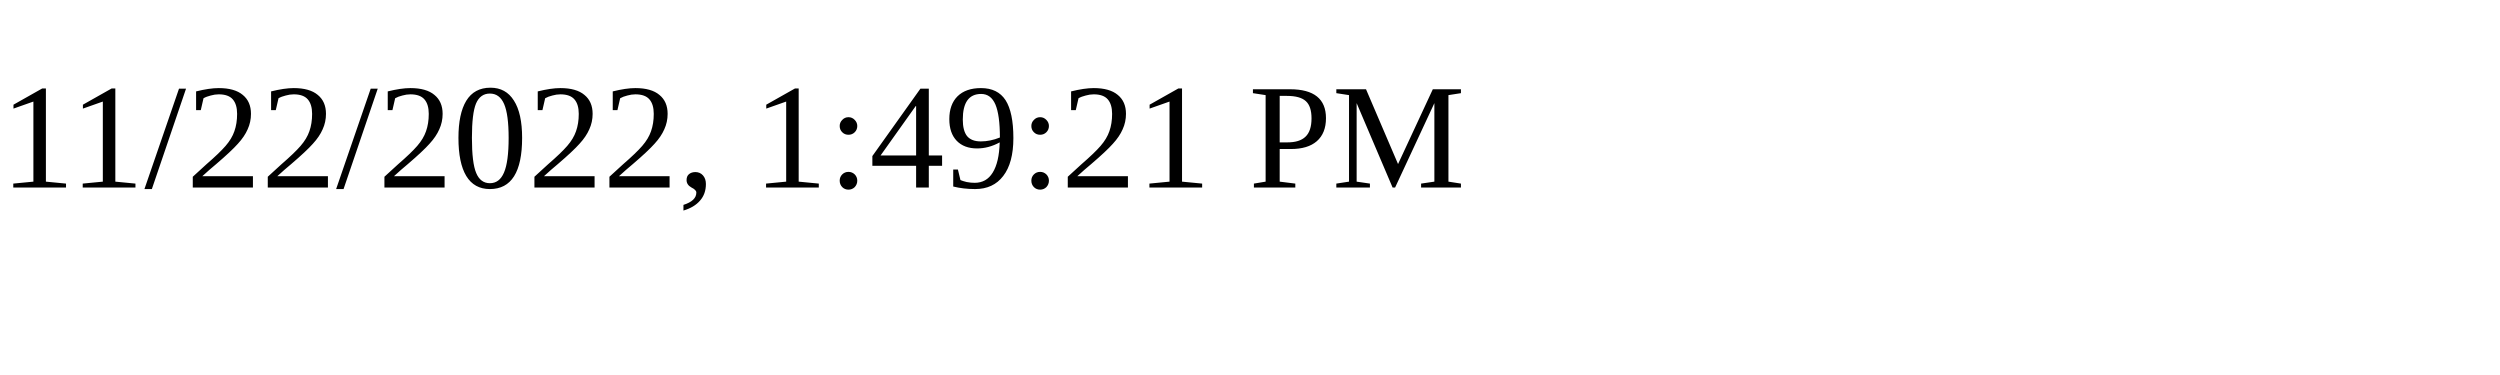
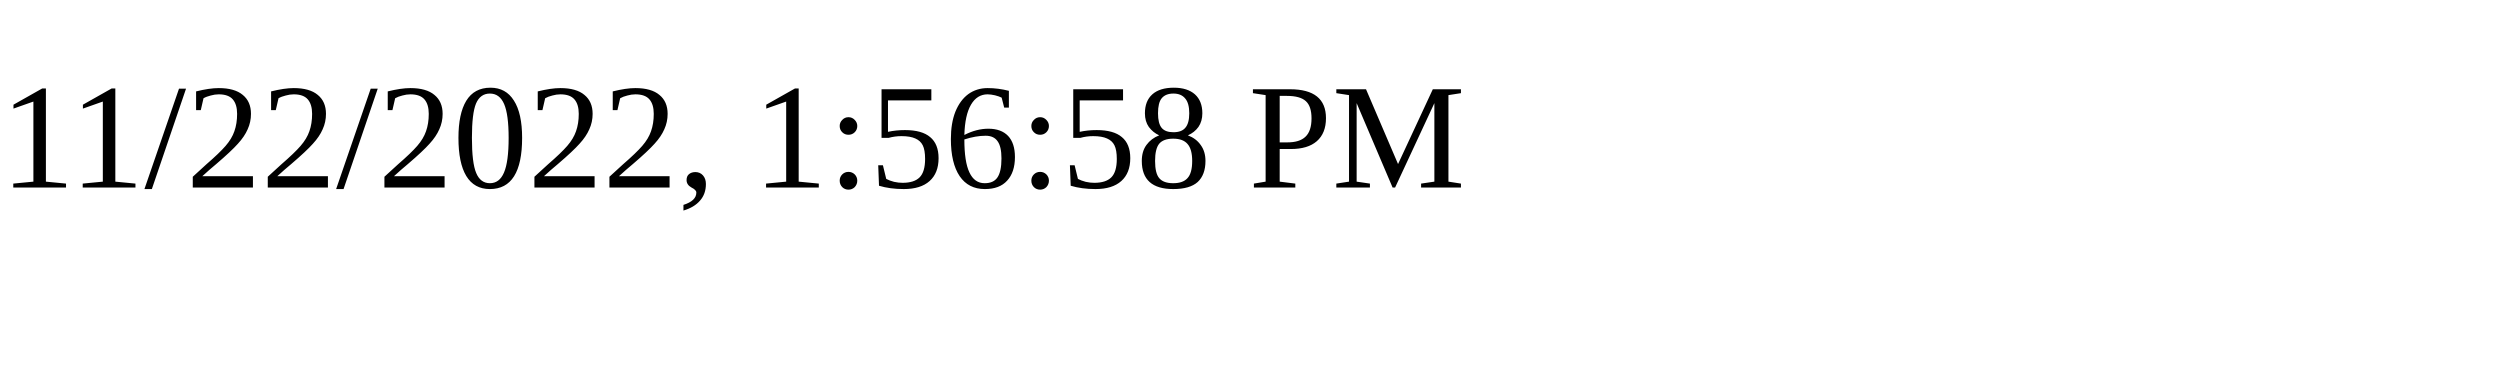
<svg xmlns="http://www.w3.org/2000/svg" height="30" width="200">
-   <text x="0" y="15">11/22/2022, 1:49:21 PM</text>
+   <text x="0" y="15">11/22/2022, 1:56:58 PM</text>
</svg>
